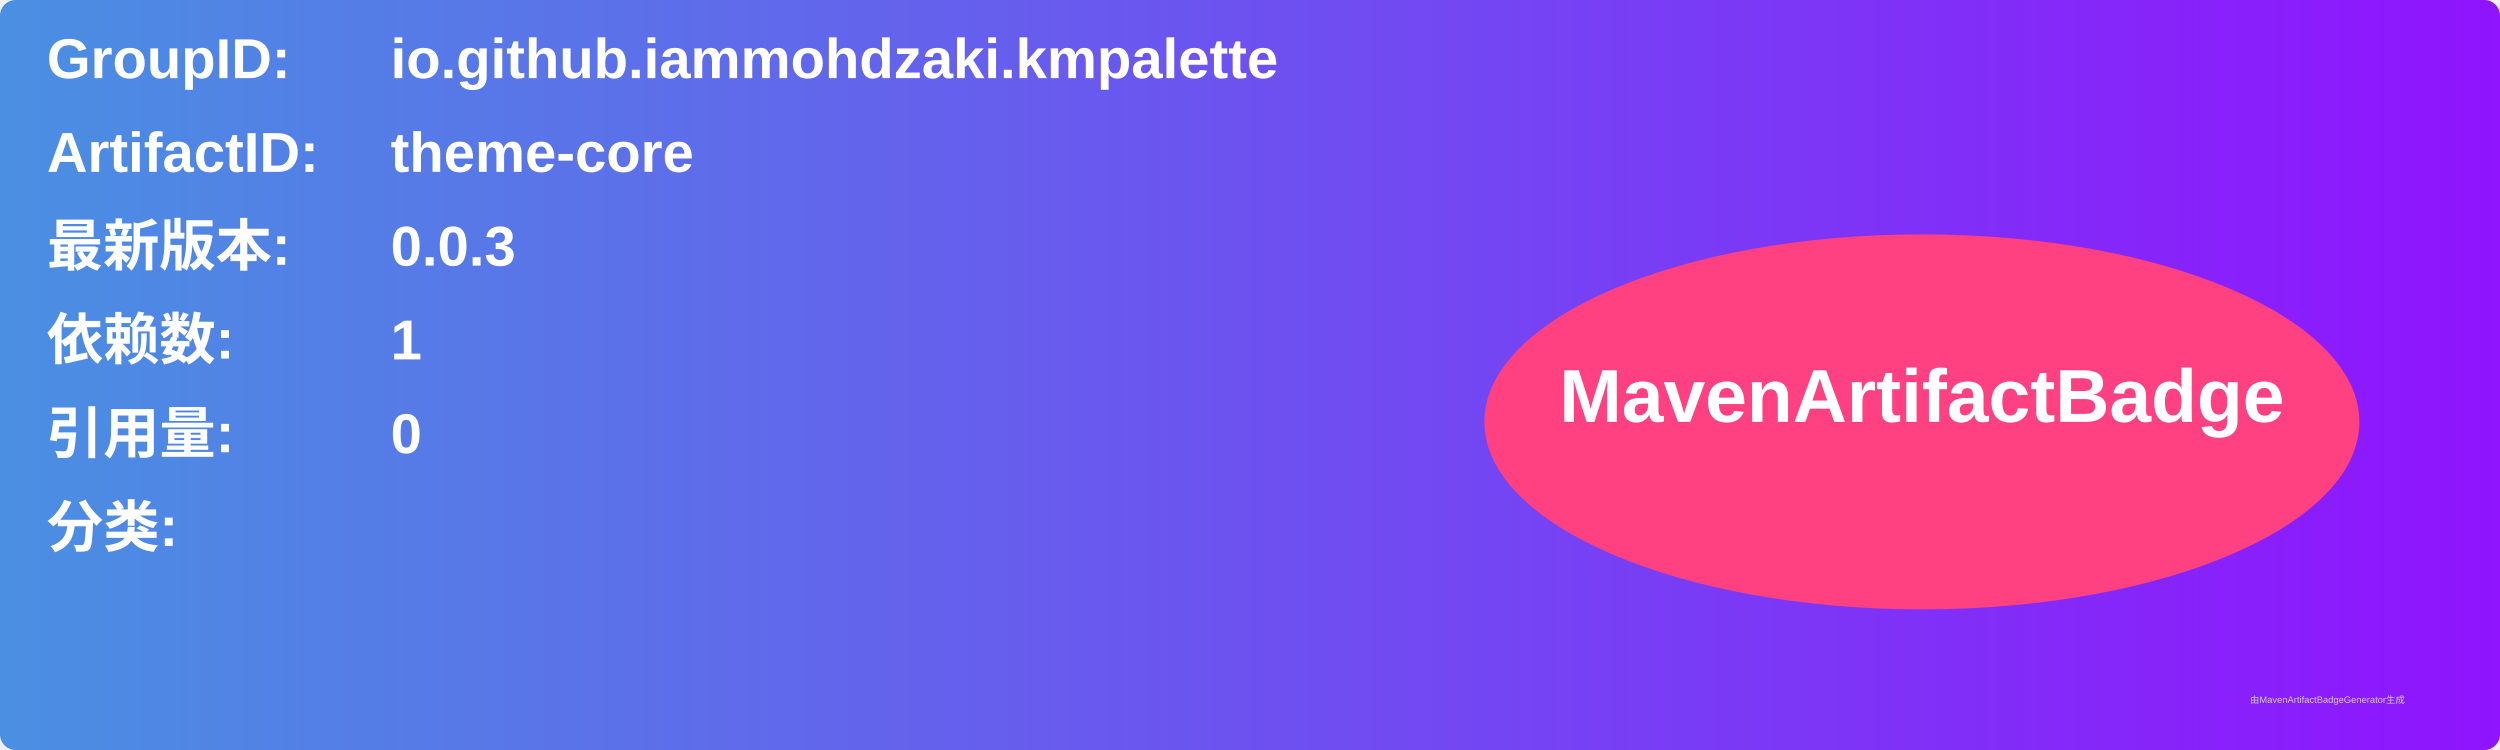
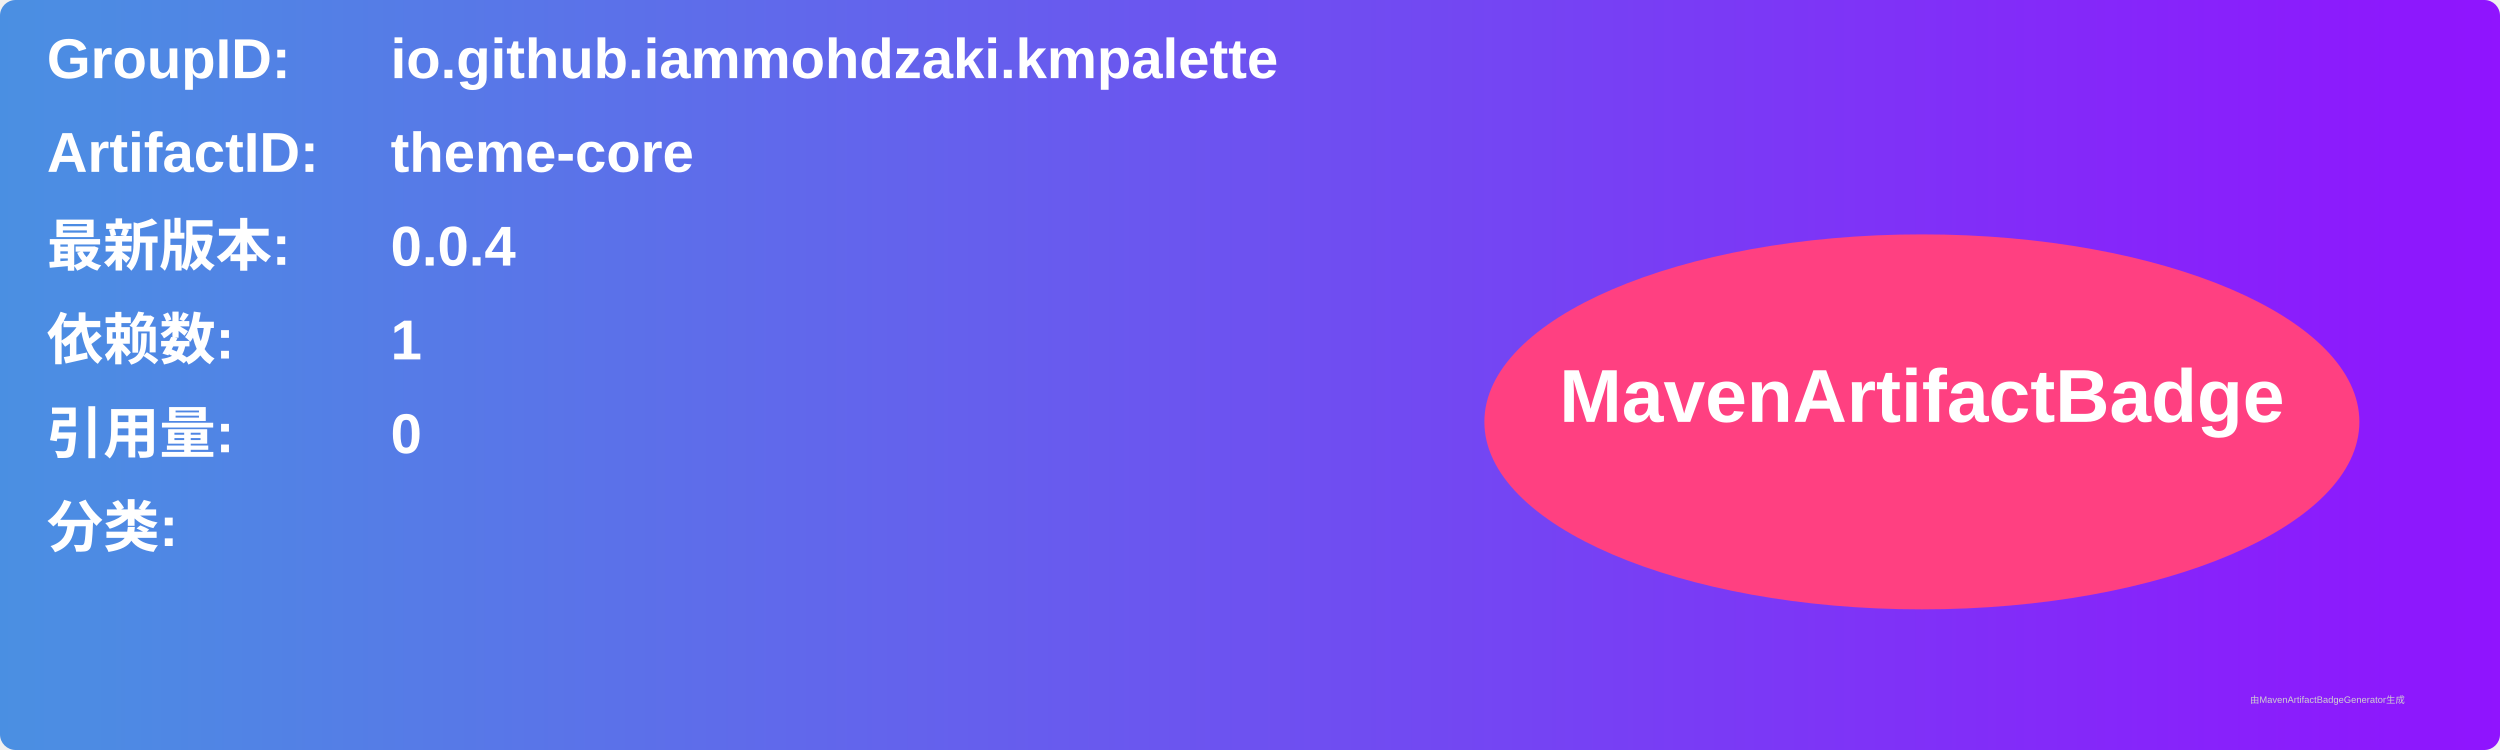
<svg xmlns="http://www.w3.org/2000/svg" width="800" height="240" viewBox="0 0 800 240">
  <linearGradient id="grad" x1="0%" y1="0%" x2="100%" y2="0%">
    <stop offset="0%" stop-color="#4a90e2" />
    <stop offset="100%" stop-color="#9013fe" />
  </linearGradient>
  <rect width="100%" height="100%" rx="5" ry="5" fill="url(#grad)" />
  <g transform="translate(15, 15)">
    <text x="0" y="10" font-family="Arial" font-size="18" fill="white" font-weight="bold" width="260">GroupID:</text>
    <text x="110" y="10" font-family="Arial" font-size="18" fill="white" font-weight="bold" width="460">io.github.iammohdzaki.kmpalette</text>
    <text x="0" y="40" font-family="Arial" font-size="18" fill="white" font-weight="bold" width="260">ArtifactID:</text>
    <text x="110" y="40" font-family="Arial" font-size="18" fill="white" font-weight="bold" width="460">theme-core</text>
    <text x="0" y="70" font-family="Arial" font-size="18" fill="white" font-weight="bold">最新版本:</text>
    <text x="110" y="70" font-family="Arial" font-size="18" fill="white" font-weight="bold">
-       <tspan font-weight="bold">0.0.3</tspan>
+       <tspan font-weight="bold">0.0.4</tspan>
    </text>
    <text x="0" y="100" font-family="Arial" font-size="18" fill="white" font-weight="bold">依赖数: </text>
    <text x="110" y="100" font-family="Arial" font-size="18" fill="white">
      <tspan font-weight="bold">1</tspan>
    </text>
    <text x="0" y="130" font-family="Arial" font-size="18" fill="white" font-weight="bold">引用量: </text>
    <text x="110" y="130" font-family="Arial" font-size="18" fill="white">
      <tspan font-weight="bold">0</tspan>
    </text>
    <text x="0" y="160" font-family="Arial" font-size="18" fill="white" font-weight="bold">分类:</text>
    <text x="10" y="190" font-family="Arial" font-size="10" fill="white">
      <tspan font-weight="bold" />
    </text>
    <ellipse cx="600" cy="120" rx="140" ry="60" fill="#ff4081" />
    <text x="600" y="120" text-anchor="middle" font-family="Arial" font-size="24" fill="white" font-weight="bold">MavenArtifactBadge</text>
  </g>
  <text x="720" y="225" font-family="Arial" font-size="3" fill="#d0d0d0">由MavenArtifactBadgeGenerator生成</text>
</svg>
